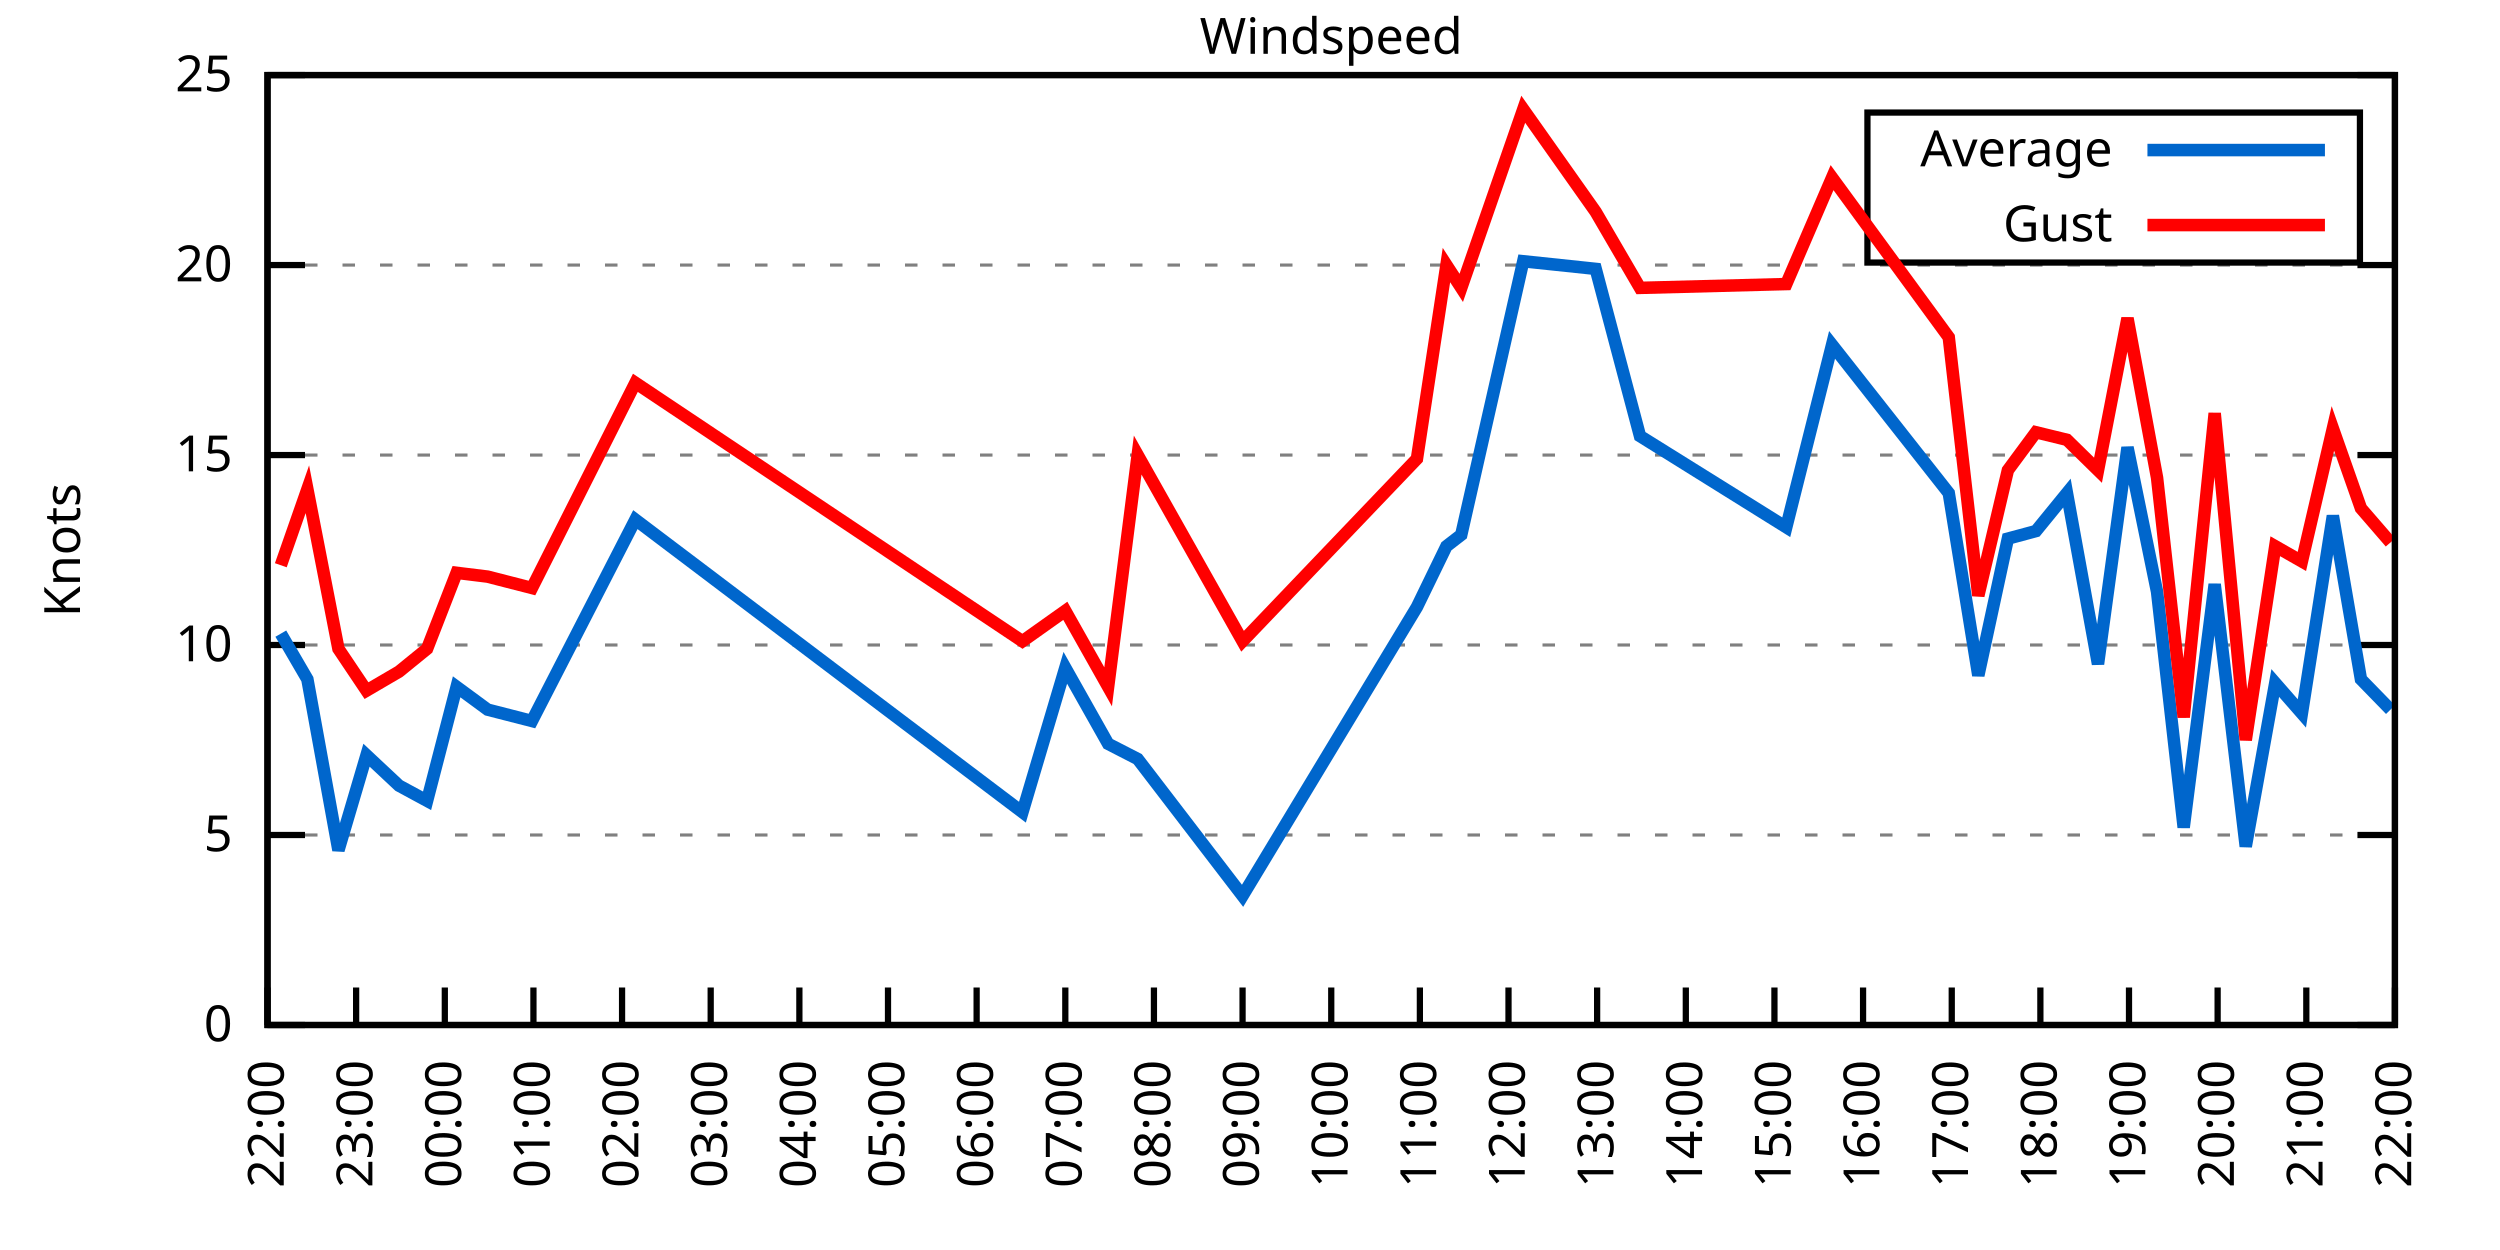
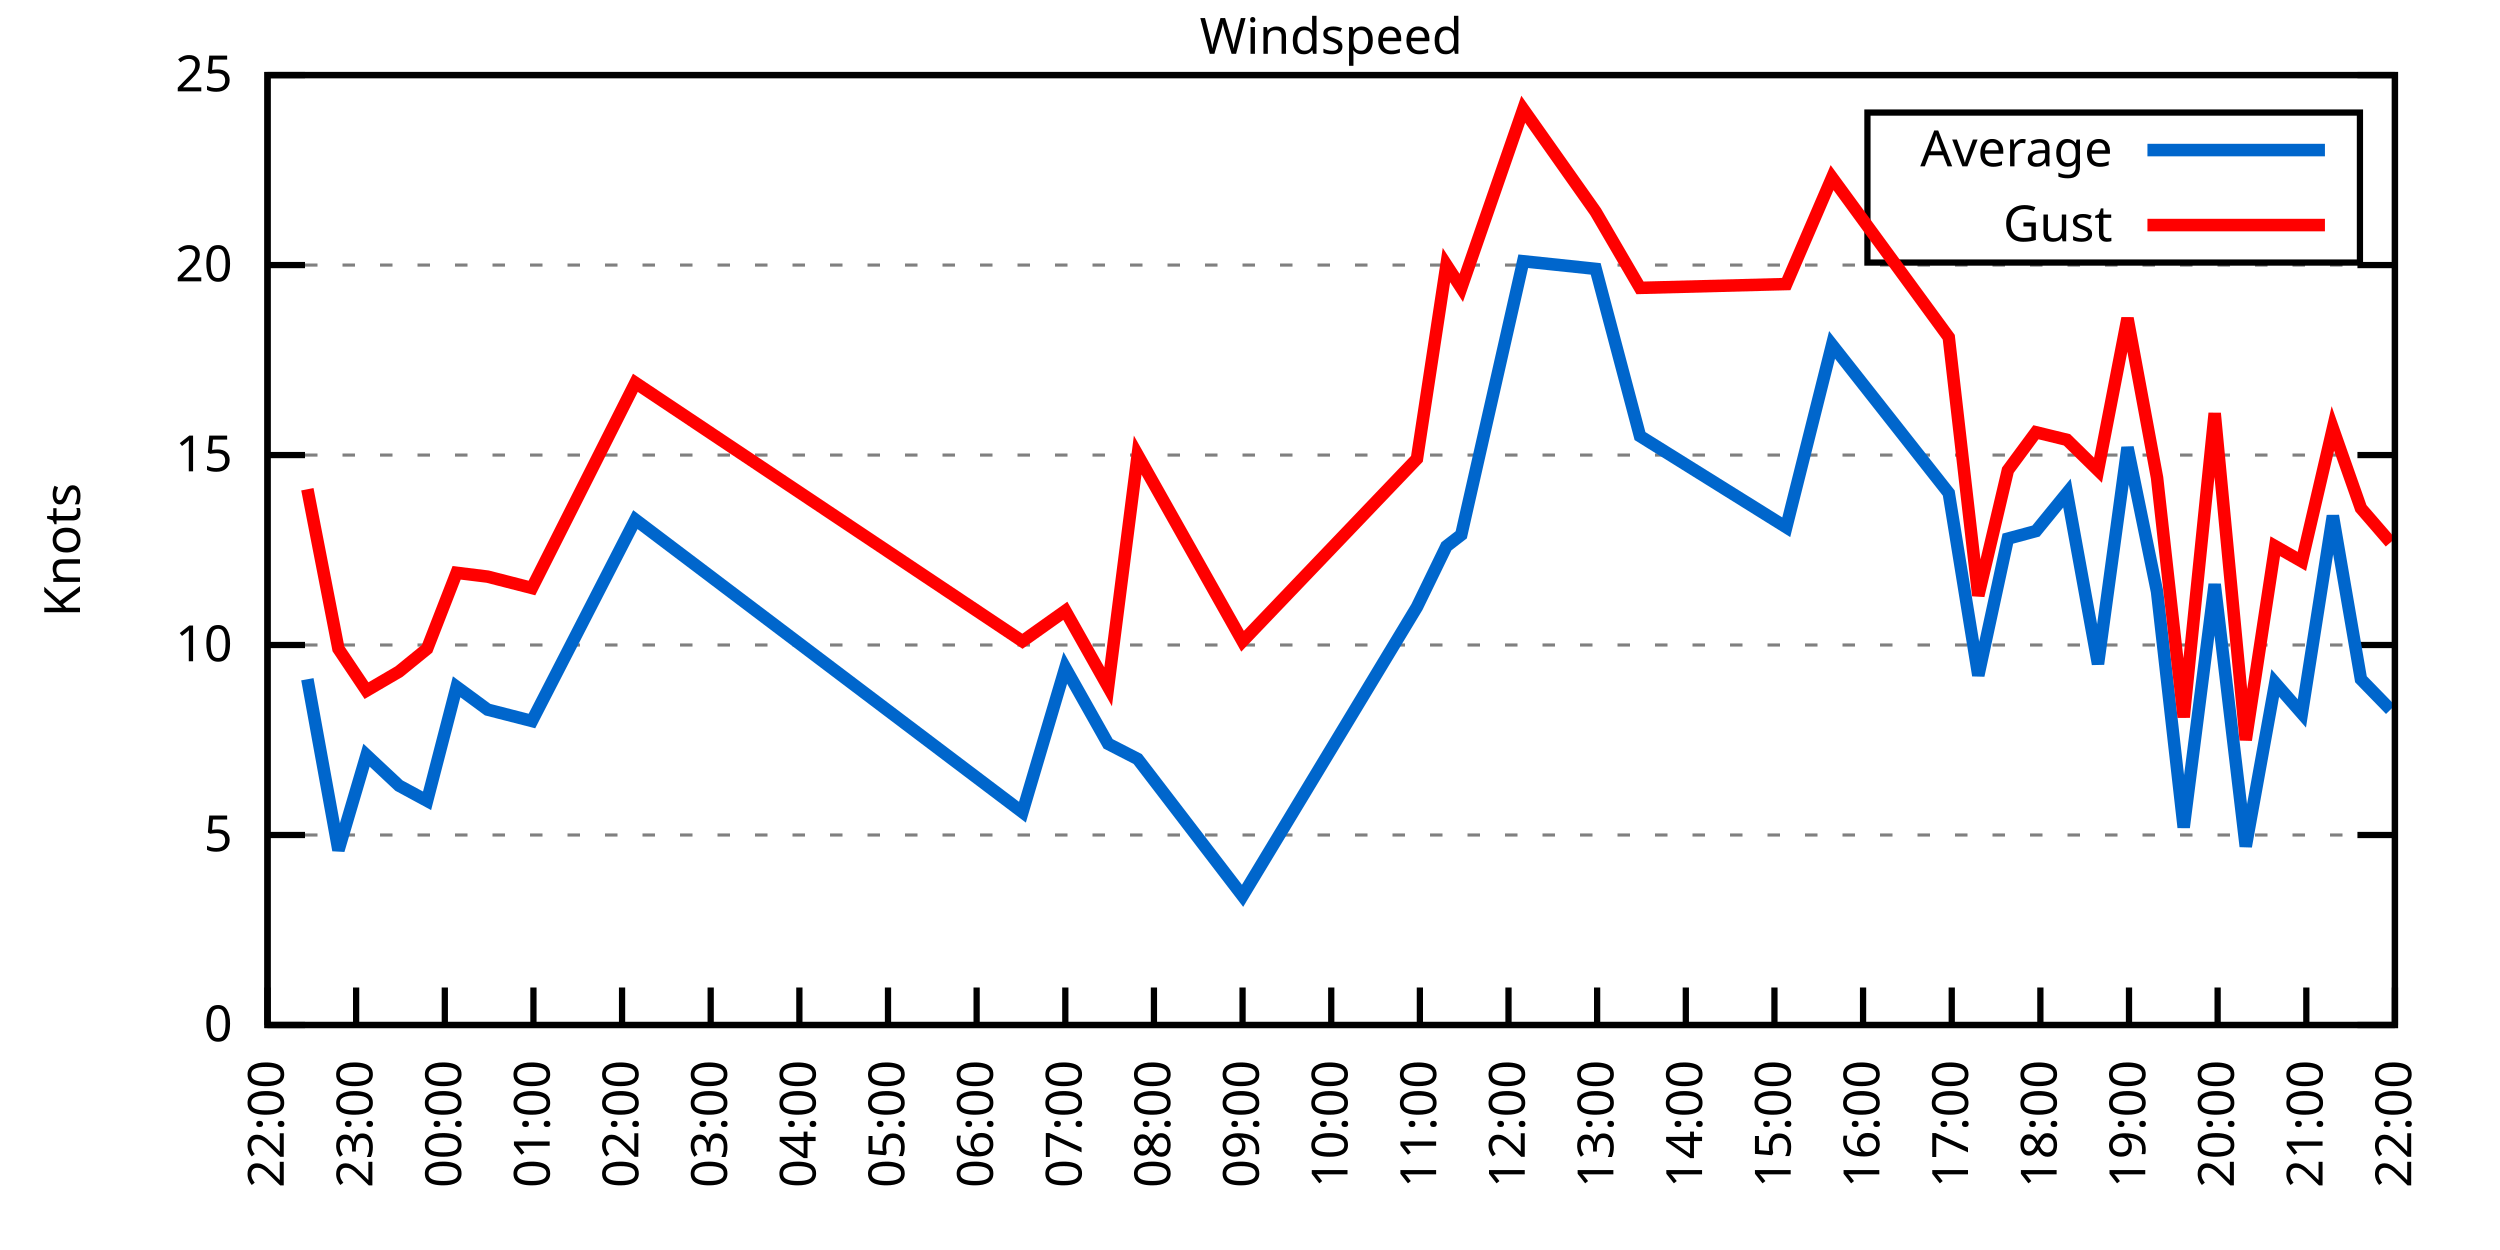
<svg xmlns="http://www.w3.org/2000/svg" xmlns:xlink="http://www.w3.org/1999/xlink" width="400" height="200" viewBox="0 0 400 200">
  <g id="gnuplot_canvas">
    <rect x="0" y="0" width="400" height="200" fill="none" />
    <defs>
      <circle id="gpDot" r="0.5" stroke-width="0.5" stroke="currentColor" />
      <path id="gpPt0" stroke-width="0.333" stroke="currentColor" d="M-1,0 h2 M0,-1 v2" />
      <path id="gpPt1" stroke-width="0.333" stroke="currentColor" d="M-1,-1 L1,1 M1,-1 L-1,1" />
      <path id="gpPt2" stroke-width="0.333" stroke="currentColor" d="M-1,0 L1,0 M0,-1 L0,1 M-1,-1 L1,1 M-1,1 L1,-1" />
      <rect id="gpPt3" stroke-width="0.333" stroke="currentColor" x="-1" y="-1" width="2" height="2" />
      <rect id="gpPt4" stroke-width="0.333" stroke="currentColor" fill="currentColor" x="-1" y="-1" width="2" height="2" />
      <circle id="gpPt5" stroke-width="0.333" stroke="currentColor" cx="0" cy="0" r="1" />
      <use xlink:href="#gpPt5" id="gpPt6" fill="currentColor" stroke="none" />
      <path id="gpPt7" stroke-width="0.333" stroke="currentColor" d="M0,-1.33 L-1.33,0.67 L1.33,0.67 z" />
      <use xlink:href="#gpPt7" id="gpPt8" fill="currentColor" stroke="none" />
      <use xlink:href="#gpPt7" id="gpPt9" stroke="currentColor" transform="rotate(180)" />
      <use xlink:href="#gpPt9" id="gpPt10" fill="currentColor" stroke="none" />
      <use xlink:href="#gpPt3" id="gpPt11" stroke="currentColor" transform="rotate(45)" />
      <use xlink:href="#gpPt11" id="gpPt12" fill="currentColor" stroke="none" />
      <path id="gpPt13" stroke-width="0.333" stroke="currentColor" d="M0,1.330 L1.265,0.411 L0.782,-1.067 L-0.782,-1.076 L-1.265,0.411 z" />
      <use xlink:href="#gpPt13" id="gpPt14" fill="currentColor" stroke="none" />
      <filter id="textbox" filterUnits="objectBoundingBox" x="0" y="0" height="1" width="1">
        <feFlood flood-color="white" flood-opacity="1" result="bgnd" />
        <feComposite in="SourceGraphic" in2="bgnd" operator="atop" />
      </filter>
      <filter id="greybox" filterUnits="objectBoundingBox" x="0" y="0" height="1" width="1">
        <feFlood flood-color="lightgrey" flood-opacity="1" result="grey" />
        <feComposite in="SourceGraphic" in2="grey" operator="atop" />
      </filter>
    </defs>
    <g fill="none" color="white" stroke="currentColor" stroke-width="1.00" stroke-linecap="butt" stroke-linejoin="miter">
</g>
    <g fill="none" color="black" stroke="currentColor" stroke-width="1.00" stroke-linecap="butt" stroke-linejoin="miter">
      <g stroke="none" shape-rendering="crispEdges">
        <polygon fill="rgb(255, 255, 255)" points="42.80,164.00 383.18,164.00 383.18,12.02 42.80,12.02 " />
      </g>
    </g>
    <g fill="none" color="black" stroke="currentColor" stroke-width="1.00" stroke-linecap="butt" stroke-linejoin="miter">
</g>
    <g fill="none" color="black" stroke="black" stroke-width="0.50" stroke-linecap="butt" stroke-linejoin="miter">
</g>
    <g fill="none" color="gray" stroke="currentColor" stroke-width="0.50" stroke-linecap="butt" stroke-linejoin="miter">
      <path stroke="gray" stroke-dasharray="2,4" class="gridline" d="M42.80,164.00 L383.19,164.00  " />
    </g>
    <g fill="none" color="gray" stroke="gray" stroke-width="1.00" stroke-linecap="butt" stroke-linejoin="miter">
</g>
    <g fill="none" color="black" stroke="currentColor" stroke-width="1.00" stroke-linecap="butt" stroke-linejoin="miter">
      <path stroke="black" d="M42.80,164.00 L48.80,164.00 M383.19,164.00 L377.19,164.00  " />
      <g transform="translate(37.20,166.60)" stroke="none" fill="black" font-family="Sans" font-size="8.00" text-anchor="end">
        <text>
          <tspan font-family="Sans"> 0</tspan>
        </text>
      </g>
    </g>
    <g fill="none" color="black" stroke="currentColor" stroke-width="1.00" stroke-linecap="butt" stroke-linejoin="miter">
</g>
    <g fill="none" color="black" stroke="black" stroke-width="0.50" stroke-linecap="butt" stroke-linejoin="miter">
</g>
    <g fill="none" color="gray" stroke="currentColor" stroke-width="0.50" stroke-linecap="butt" stroke-linejoin="miter">
      <path stroke="gray" stroke-dasharray="2,4" class="gridline" d="M42.80,133.60 L383.19,133.60  " />
    </g>
    <g fill="none" color="gray" stroke="gray" stroke-width="1.00" stroke-linecap="butt" stroke-linejoin="miter">
</g>
    <g fill="none" color="black" stroke="currentColor" stroke-width="1.00" stroke-linecap="butt" stroke-linejoin="miter">
      <path stroke="black" d="M42.80,133.60 L48.80,133.60 M383.19,133.60 L377.19,133.60  " />
      <g transform="translate(37.20,136.20)" stroke="none" fill="black" font-family="Sans" font-size="8.00" text-anchor="end">
        <text>
          <tspan font-family="Sans"> 5</tspan>
        </text>
      </g>
    </g>
    <g fill="none" color="black" stroke="currentColor" stroke-width="1.00" stroke-linecap="butt" stroke-linejoin="miter">
</g>
    <g fill="none" color="black" stroke="black" stroke-width="0.50" stroke-linecap="butt" stroke-linejoin="miter">
</g>
    <g fill="none" color="gray" stroke="currentColor" stroke-width="0.50" stroke-linecap="butt" stroke-linejoin="miter">
      <path stroke="gray" stroke-dasharray="2,4" class="gridline" d="M42.80,103.20 L383.19,103.20  " />
    </g>
    <g fill="none" color="gray" stroke="gray" stroke-width="1.00" stroke-linecap="butt" stroke-linejoin="miter">
</g>
    <g fill="none" color="black" stroke="currentColor" stroke-width="1.00" stroke-linecap="butt" stroke-linejoin="miter">
      <path stroke="black" d="M42.80,103.20 L48.80,103.20 M383.19,103.20 L377.19,103.20  " />
      <g transform="translate(37.20,105.80)" stroke="none" fill="black" font-family="Sans" font-size="8.00" text-anchor="end">
        <text>
          <tspan font-family="Sans"> 10</tspan>
        </text>
      </g>
    </g>
    <g fill="none" color="black" stroke="currentColor" stroke-width="1.00" stroke-linecap="butt" stroke-linejoin="miter">
</g>
    <g fill="none" color="black" stroke="black" stroke-width="0.50" stroke-linecap="butt" stroke-linejoin="miter">
</g>
    <g fill="none" color="gray" stroke="currentColor" stroke-width="0.50" stroke-linecap="butt" stroke-linejoin="miter">
      <path stroke="gray" stroke-dasharray="2,4" class="gridline" d="M42.80,72.81 L383.19,72.81  " />
    </g>
    <g fill="none" color="gray" stroke="gray" stroke-width="1.00" stroke-linecap="butt" stroke-linejoin="miter">
</g>
    <g fill="none" color="black" stroke="currentColor" stroke-width="1.00" stroke-linecap="butt" stroke-linejoin="miter">
      <path stroke="black" d="M42.80,72.81 L48.80,72.81 M383.19,72.81 L377.19,72.81  " />
      <g transform="translate(37.20,75.41)" stroke="none" fill="black" font-family="Sans" font-size="8.00" text-anchor="end">
        <text>
          <tspan font-family="Sans"> 15</tspan>
        </text>
      </g>
    </g>
    <g fill="none" color="black" stroke="currentColor" stroke-width="1.00" stroke-linecap="butt" stroke-linejoin="miter">
</g>
    <g fill="none" color="black" stroke="black" stroke-width="0.50" stroke-linecap="butt" stroke-linejoin="miter">
</g>
    <g fill="none" color="gray" stroke="currentColor" stroke-width="0.50" stroke-linecap="butt" stroke-linejoin="miter">
      <path stroke="gray" stroke-dasharray="2,4" class="gridline" d="M42.80,42.41 L383.19,42.41  " />
    </g>
    <g fill="none" color="gray" stroke="gray" stroke-width="1.00" stroke-linecap="butt" stroke-linejoin="miter">
</g>
    <g fill="none" color="black" stroke="currentColor" stroke-width="1.00" stroke-linecap="butt" stroke-linejoin="miter">
      <path stroke="black" d="M42.80,42.41 L48.80,42.41 M383.19,42.41 L377.19,42.41  " />
      <g transform="translate(37.20,45.01)" stroke="none" fill="black" font-family="Sans" font-size="8.00" text-anchor="end">
        <text>
          <tspan font-family="Sans"> 20</tspan>
        </text>
      </g>
    </g>
    <g fill="none" color="black" stroke="currentColor" stroke-width="1.00" stroke-linecap="butt" stroke-linejoin="miter">
</g>
    <g fill="none" color="black" stroke="black" stroke-width="0.50" stroke-linecap="butt" stroke-linejoin="miter">
</g>
    <g fill="none" color="gray" stroke="currentColor" stroke-width="0.50" stroke-linecap="butt" stroke-linejoin="miter">
      <path stroke="gray" stroke-dasharray="2,4" class="gridline" d="M42.80,12.01 L383.19,12.01  " />
    </g>
    <g fill="none" color="gray" stroke="gray" stroke-width="1.00" stroke-linecap="butt" stroke-linejoin="miter">
</g>
    <g fill="none" color="black" stroke="currentColor" stroke-width="1.00" stroke-linecap="butt" stroke-linejoin="miter">
      <path stroke="black" d="M42.80,12.01 L48.80,12.01 M383.19,12.01 L377.19,12.01  " />
      <g transform="translate(37.20,14.61)" stroke="none" fill="black" font-family="Sans" font-size="8.00" text-anchor="end">
        <text>
          <tspan font-family="Sans"> 25</tspan>
        </text>
      </g>
    </g>
    <g fill="none" color="black" stroke="currentColor" stroke-width="1.00" stroke-linecap="butt" stroke-linejoin="miter">
      <path stroke="black" d="M42.80,164.00 L42.80,158.00  " />
      <g transform="translate(45.40,169.60) rotate(270.00)" stroke="none" fill="black" font-family="Sans" font-size="8.00" text-anchor="end">
        <text>
          <tspan font-family="Sans">22:00</tspan>
        </text>
      </g>
    </g>
    <g fill="none" color="black" stroke="currentColor" stroke-width="1.00" stroke-linecap="butt" stroke-linejoin="miter">
      <path stroke="black" d="M56.98,164.00 L56.98,158.00  " />
      <g transform="translate(59.58,169.60) rotate(270.00)" stroke="none" fill="black" font-family="Sans" font-size="8.00" text-anchor="end">
        <text>
          <tspan font-family="Sans">23:00</tspan>
        </text>
      </g>
    </g>
    <g fill="none" color="black" stroke="currentColor" stroke-width="1.00" stroke-linecap="butt" stroke-linejoin="miter">
      <path stroke="black" d="M71.17,164.00 L71.17,158.00  " />
      <g transform="translate(73.77,169.60) rotate(270.00)" stroke="none" fill="black" font-family="Sans" font-size="8.00" text-anchor="end">
        <text>
          <tspan font-family="Sans">00:00</tspan>
        </text>
      </g>
    </g>
    <g fill="none" color="black" stroke="currentColor" stroke-width="1.00" stroke-linecap="butt" stroke-linejoin="miter">
      <path stroke="black" d="M85.35,164.00 L85.35,158.00  " />
      <g transform="translate(87.95,169.60) rotate(270.00)" stroke="none" fill="black" font-family="Sans" font-size="8.00" text-anchor="end">
        <text>
          <tspan font-family="Sans">01:00</tspan>
        </text>
      </g>
    </g>
    <g fill="none" color="black" stroke="currentColor" stroke-width="1.00" stroke-linecap="butt" stroke-linejoin="miter">
      <path stroke="black" d="M99.53,164.00 L99.53,158.00  " />
      <g transform="translate(102.13,169.60) rotate(270.00)" stroke="none" fill="black" font-family="Sans" font-size="8.00" text-anchor="end">
        <text>
          <tspan font-family="Sans">02:00</tspan>
        </text>
      </g>
    </g>
    <g fill="none" color="black" stroke="currentColor" stroke-width="1.00" stroke-linecap="butt" stroke-linejoin="miter">
      <path stroke="black" d="M113.71,164.00 L113.71,158.00  " />
      <g transform="translate(116.31,169.60) rotate(270.00)" stroke="none" fill="black" font-family="Sans" font-size="8.00" text-anchor="end">
        <text>
          <tspan font-family="Sans">03:00</tspan>
        </text>
      </g>
    </g>
    <g fill="none" color="black" stroke="currentColor" stroke-width="1.00" stroke-linecap="butt" stroke-linejoin="miter">
      <path stroke="black" d="M127.90,164.00 L127.90,158.00  " />
      <g transform="translate(130.50,169.60) rotate(270.00)" stroke="none" fill="black" font-family="Sans" font-size="8.00" text-anchor="end">
        <text>
          <tspan font-family="Sans">04:00</tspan>
        </text>
      </g>
    </g>
    <g fill="none" color="black" stroke="currentColor" stroke-width="1.00" stroke-linecap="butt" stroke-linejoin="miter">
      <path stroke="black" d="M142.08,164.00 L142.08,158.00  " />
      <g transform="translate(144.68,169.60) rotate(270.00)" stroke="none" fill="black" font-family="Sans" font-size="8.00" text-anchor="end">
        <text>
          <tspan font-family="Sans">05:00</tspan>
        </text>
      </g>
    </g>
    <g fill="none" color="black" stroke="currentColor" stroke-width="1.00" stroke-linecap="butt" stroke-linejoin="miter">
      <path stroke="black" d="M156.26,164.00 L156.26,158.00  " />
      <g transform="translate(158.86,169.60) rotate(270.00)" stroke="none" fill="black" font-family="Sans" font-size="8.00" text-anchor="end">
        <text>
          <tspan font-family="Sans">06:00</tspan>
        </text>
      </g>
    </g>
    <g fill="none" color="black" stroke="currentColor" stroke-width="1.00" stroke-linecap="butt" stroke-linejoin="miter">
      <path stroke="black" d="M170.45,164.00 L170.45,158.00  " />
      <g transform="translate(173.05,169.60) rotate(270.00)" stroke="none" fill="black" font-family="Sans" font-size="8.00" text-anchor="end">
        <text>
          <tspan font-family="Sans">07:00</tspan>
        </text>
      </g>
    </g>
    <g fill="none" color="black" stroke="currentColor" stroke-width="1.00" stroke-linecap="butt" stroke-linejoin="miter">
      <path stroke="black" d="M184.63,164.00 L184.63,158.00  " />
      <g transform="translate(187.23,169.60) rotate(270.00)" stroke="none" fill="black" font-family="Sans" font-size="8.00" text-anchor="end">
        <text>
          <tspan font-family="Sans">08:00</tspan>
        </text>
      </g>
    </g>
    <g fill="none" color="black" stroke="currentColor" stroke-width="1.00" stroke-linecap="butt" stroke-linejoin="miter">
      <path stroke="black" d="M198.81,164.00 L198.81,158.00  " />
      <g transform="translate(201.41,169.60) rotate(270.00)" stroke="none" fill="black" font-family="Sans" font-size="8.00" text-anchor="end">
        <text>
          <tspan font-family="Sans">09:00</tspan>
        </text>
      </g>
    </g>
    <g fill="none" color="black" stroke="currentColor" stroke-width="1.00" stroke-linecap="butt" stroke-linejoin="miter">
      <path stroke="black" d="M213.00,164.00 L213.00,158.00  " />
      <g transform="translate(215.60,169.60) rotate(270.00)" stroke="none" fill="black" font-family="Sans" font-size="8.00" text-anchor="end">
        <text>
          <tspan font-family="Sans">10:00</tspan>
        </text>
      </g>
    </g>
    <g fill="none" color="black" stroke="currentColor" stroke-width="1.00" stroke-linecap="butt" stroke-linejoin="miter">
      <path stroke="black" d="M227.18,164.00 L227.18,158.00  " />
      <g transform="translate(229.78,169.60) rotate(270.00)" stroke="none" fill="black" font-family="Sans" font-size="8.00" text-anchor="end">
        <text>
          <tspan font-family="Sans">11:00</tspan>
        </text>
      </g>
    </g>
    <g fill="none" color="black" stroke="currentColor" stroke-width="1.00" stroke-linecap="butt" stroke-linejoin="miter">
      <path stroke="black" d="M241.36,164.00 L241.36,158.00  " />
      <g transform="translate(243.96,169.60) rotate(270.00)" stroke="none" fill="black" font-family="Sans" font-size="8.00" text-anchor="end">
        <text>
          <tspan font-family="Sans">12:00</tspan>
        </text>
      </g>
    </g>
    <g fill="none" color="black" stroke="currentColor" stroke-width="1.00" stroke-linecap="butt" stroke-linejoin="miter">
      <path stroke="black" d="M255.54,164.00 L255.54,158.00  " />
      <g transform="translate(258.14,169.60) rotate(270.00)" stroke="none" fill="black" font-family="Sans" font-size="8.00" text-anchor="end">
        <text>
          <tspan font-family="Sans">13:00</tspan>
        </text>
      </g>
    </g>
    <g fill="none" color="black" stroke="currentColor" stroke-width="1.00" stroke-linecap="butt" stroke-linejoin="miter">
      <path stroke="black" d="M269.73,164.00 L269.73,158.00  " />
      <g transform="translate(272.33,169.60) rotate(270.00)" stroke="none" fill="black" font-family="Sans" font-size="8.00" text-anchor="end">
        <text>
          <tspan font-family="Sans">14:00</tspan>
        </text>
      </g>
    </g>
    <g fill="none" color="black" stroke="currentColor" stroke-width="1.00" stroke-linecap="butt" stroke-linejoin="miter">
      <path stroke="black" d="M283.91,164.00 L283.91,158.00  " />
      <g transform="translate(286.51,169.60) rotate(270.00)" stroke="none" fill="black" font-family="Sans" font-size="8.00" text-anchor="end">
        <text>
          <tspan font-family="Sans">15:00</tspan>
        </text>
      </g>
    </g>
    <g fill="none" color="black" stroke="currentColor" stroke-width="1.00" stroke-linecap="butt" stroke-linejoin="miter">
      <path stroke="black" d="M298.09,164.00 L298.09,158.00  " />
      <g transform="translate(300.69,169.60) rotate(270.00)" stroke="none" fill="black" font-family="Sans" font-size="8.00" text-anchor="end">
        <text>
          <tspan font-family="Sans">16:00</tspan>
        </text>
      </g>
    </g>
    <g fill="none" color="black" stroke="currentColor" stroke-width="1.00" stroke-linecap="butt" stroke-linejoin="miter">
      <path stroke="black" d="M312.28,164.00 L312.28,158.00  " />
      <g transform="translate(314.88,169.60) rotate(270.00)" stroke="none" fill="black" font-family="Sans" font-size="8.00" text-anchor="end">
        <text>
          <tspan font-family="Sans">17:00</tspan>
        </text>
      </g>
    </g>
    <g fill="none" color="black" stroke="currentColor" stroke-width="1.00" stroke-linecap="butt" stroke-linejoin="miter">
      <path stroke="black" d="M326.46,164.00 L326.46,158.00  " />
      <g transform="translate(329.06,169.60) rotate(270.00)" stroke="none" fill="black" font-family="Sans" font-size="8.00" text-anchor="end">
        <text>
          <tspan font-family="Sans">18:00</tspan>
        </text>
      </g>
    </g>
    <g fill="none" color="black" stroke="currentColor" stroke-width="1.00" stroke-linecap="butt" stroke-linejoin="miter">
      <path stroke="black" d="M340.64,164.00 L340.64,158.00  " />
      <g transform="translate(343.24,169.60) rotate(270.00)" stroke="none" fill="black" font-family="Sans" font-size="8.00" text-anchor="end">
        <text>
          <tspan font-family="Sans">19:00</tspan>
        </text>
      </g>
    </g>
    <g fill="none" color="black" stroke="currentColor" stroke-width="1.00" stroke-linecap="butt" stroke-linejoin="miter">
      <path stroke="black" d="M354.82,164.00 L354.82,158.00  " />
      <g transform="translate(357.42,169.60) rotate(270.00)" stroke="none" fill="black" font-family="Sans" font-size="8.00" text-anchor="end">
        <text>
          <tspan font-family="Sans">20:00</tspan>
        </text>
      </g>
    </g>
    <g fill="none" color="black" stroke="currentColor" stroke-width="1.00" stroke-linecap="butt" stroke-linejoin="miter">
      <path stroke="black" d="M369.01,164.00 L369.01,158.00  " />
      <g transform="translate(371.61,169.60) rotate(270.00)" stroke="none" fill="black" font-family="Sans" font-size="8.00" text-anchor="end">
        <text>
          <tspan font-family="Sans">21:00</tspan>
        </text>
      </g>
    </g>
    <g fill="none" color="black" stroke="currentColor" stroke-width="1.00" stroke-linecap="butt" stroke-linejoin="miter">
      <path stroke="black" d="M383.19,164.00 L383.19,158.00  " />
      <g transform="translate(385.79,169.60) rotate(270.00)" stroke="none" fill="black" font-family="Sans" font-size="8.00" text-anchor="end">
        <text>
          <tspan font-family="Sans">22:00</tspan>
        </text>
      </g>
    </g>
    <g fill="none" color="black" stroke="currentColor" stroke-width="1.00" stroke-linecap="butt" stroke-linejoin="miter">
</g>
    <g fill="none" color="black" stroke="currentColor" stroke-width="1.00" stroke-linecap="butt" stroke-linejoin="miter">
      <path stroke="black" d="M42.80,12.01 L42.80,164.00 L383.19,164.00 L383.19,12.01 L42.80,12.01 Z  " />
    </g>
    <g fill="none" color="black" stroke="currentColor" stroke-width="1.00" stroke-linecap="butt" stroke-linejoin="miter">
</g>
    <g fill="none" color="black" stroke="currentColor" stroke-width="1.00" stroke-linecap="butt" stroke-linejoin="miter">
      <path stroke="black" d="M298.79,42.01 L298.79,18.01 L377.59,18.01 L377.59,42.01 L298.79,42.01 Z  " />
    </g>
    <g id="Windspeed_plot_1">
      <g fill="none" color="white" stroke="black" stroke-width="2.00" stroke-linecap="butt" stroke-linejoin="miter">
</g>
      <g fill="none" color="black" stroke="currentColor" stroke-width="2.00" stroke-linecap="butt" stroke-linejoin="miter">
        <g transform="translate(337.99,26.61)" stroke="none" fill="black" font-family="Sans" font-size="8.00" text-anchor="end">
          <text>
            <tspan font-family="Sans">Average</tspan>
          </text>
        </g>
      </g>
      <g fill="none" color="black" stroke="currentColor" stroke-width="2.00" stroke-linecap="butt" stroke-linejoin="miter">
-         <path stroke="rgb(  0, 102, 204)" d="M343.59,24.01 L371.99,24.01 M44.93,101.38 L49.18,108.68 L54.15,136.03 L58.64,120.83 L63.84,125.70 L68.33,128.13   L73.06,109.89 L78.02,113.54 L85.11,115.36 L101.66,83.14 L163.59,129.95 L170.45,106.85 L177.30,119.01 L182.03,121.44   L198.81,143.33 L226.71,97.12 L231.43,87.40 L233.80,85.57 L243.72,41.80 L255.31,43.02 L262.40,69.77 L285.80,84.36   L293.13,55.18 L311.80,78.89 L316.53,108.07 L321.26,86.18 L325.75,84.97 L330.71,78.89 L335.68,106.24 L340.40,71.59   L345.13,94.69 L349.39,132.39 L354.35,93.48 L359.32,135.43 L364.04,109.28 L368.30,114.15 L373.26,82.53 L377.75,108.68   L382.48,113.54  " />
+         <path stroke="rgb(  0, 102, 204)" d="M343.59,24.01 L371.99,24.01 M49.18,108.68 L54.15,136.03 L58.64,120.83 L63.84,125.70 L68.33,128.13 L73.06,109.89   L78.02,113.54 L85.11,115.36 L101.66,83.14 L163.59,129.95 L170.45,106.85 L177.30,119.01 L182.03,121.44 L198.81,143.33   L226.71,97.12 L231.43,87.40 L233.80,85.57 L243.72,41.80 L255.31,43.02 L262.40,69.77 L285.80,84.36 L293.13,55.18   L311.80,78.89 L316.53,108.07 L321.26,86.18 L325.75,84.97 L330.71,78.89 L335.68,106.24 L340.40,71.59 L345.13,94.69   L349.39,132.39 L354.35,93.48 L359.32,135.43 L364.04,109.28 L368.30,114.15 L373.26,82.53 L377.75,108.68 L382.48,113.54    " />
      </g>
    </g>
    <g id="Windspeed_plot_2">
      <g fill="none" color="black" stroke="currentColor" stroke-width="2.00" stroke-linecap="butt" stroke-linejoin="miter">
        <g transform="translate(337.99,38.61)" stroke="none" fill="black" font-family="Sans" font-size="8.00" text-anchor="end">
          <text>
            <tspan font-family="Sans">Gust</tspan>
          </text>
        </g>
      </g>
      <g fill="none" color="black" stroke="currentColor" stroke-width="2.00" stroke-linecap="butt" stroke-linejoin="miter">
-         <path stroke="rgb(255,   0,   0)" d="M343.59,36.01 L371.99,36.01 M44.93,90.44 L49.18,78.28 L54.15,103.81 L58.64,110.50 L63.84,107.46 L68.33,103.81   L73.06,91.65 L78.02,92.26 L85.11,94.08 L101.66,61.25 L163.59,102.60 L170.45,97.73 L177.30,109.89 L182.03,72.81   L198.81,102.60 L226.71,73.41 L231.43,42.41 L233.80,46.06 L243.72,17.48 L255.31,33.90 L262.40,46.06 L285.80,45.45   L293.13,28.42 L311.80,53.96 L316.53,95.30 L321.26,75.24 L325.75,69.16 L330.71,70.37 L335.68,75.24 L340.40,50.92   L345.13,76.45 L349.39,114.76 L354.35,66.12 L359.32,118.40 L364.04,87.40 L368.30,89.83 L373.26,68.55 L377.75,81.32   L382.48,86.79  " />
+         <path stroke="rgb(255,   0,   0)" d="M343.59,36.01 L371.99,36.01 M49.18,78.28 L54.15,103.81 L58.64,110.50 L63.84,107.46 L68.33,103.81 L73.06,91.65   L78.02,92.26 L85.11,94.08 L101.66,61.25 L163.59,102.60 L170.45,97.73 L177.30,109.89 L182.03,72.81 L198.81,102.60   L226.71,73.41 L231.43,42.41 L233.80,46.06 L243.72,17.48 L255.31,33.90 L262.40,46.06 L285.80,45.45 L293.13,28.42   L311.80,53.96 L316.53,95.30 L321.26,75.24 L325.75,69.16 L330.71,70.37 L335.68,75.24 L340.40,50.92 L345.13,76.45   L349.39,114.76 L354.35,66.12 L359.32,118.40 L364.04,87.40 L368.30,89.83 L373.26,68.55 L377.75,81.32 L382.48,86.79    " />
      </g>
    </g>
    <g fill="none" color="black" stroke="currentColor" stroke-width="2.00" stroke-linecap="butt" stroke-linejoin="miter">
</g>
    <g fill="none" color="black" stroke="black" stroke-width="1.00" stroke-linecap="butt" stroke-linejoin="miter">
</g>
    <g fill="none" color="black" stroke="currentColor" stroke-width="1.00" stroke-linecap="butt" stroke-linejoin="miter">
      <path stroke="black" d="M42.80,12.01 L42.80,164.00 L383.19,164.00 L383.19,12.01 L42.80,12.01 Z  " />
      <g transform="translate(12.80,88.01) rotate(270.00)" stroke="none" fill="black" font-family="Sans" font-size="8.00" text-anchor="middle">
        <text>
          <tspan font-family="Sans">Knots</tspan>
        </text>
      </g>
    </g>
    <g fill="none" color="black" stroke="currentColor" stroke-width="1.00" stroke-linecap="butt" stroke-linejoin="miter">
</g>
    <g fill="none" color="black" stroke="currentColor" stroke-width="1.00" stroke-linecap="butt" stroke-linejoin="miter">
      <g transform="translate(212.99,8.61)" stroke="none" fill="black" font-family="Sans" font-size="8.00" text-anchor="middle">
        <text>
          <tspan font-family="Sans">Windspeed</tspan>
        </text>
      </g>
    </g>
    <g fill="none" color="black" stroke="currentColor" stroke-width="1.00" stroke-linecap="butt" stroke-linejoin="miter">
</g>
  </g>
</svg>
